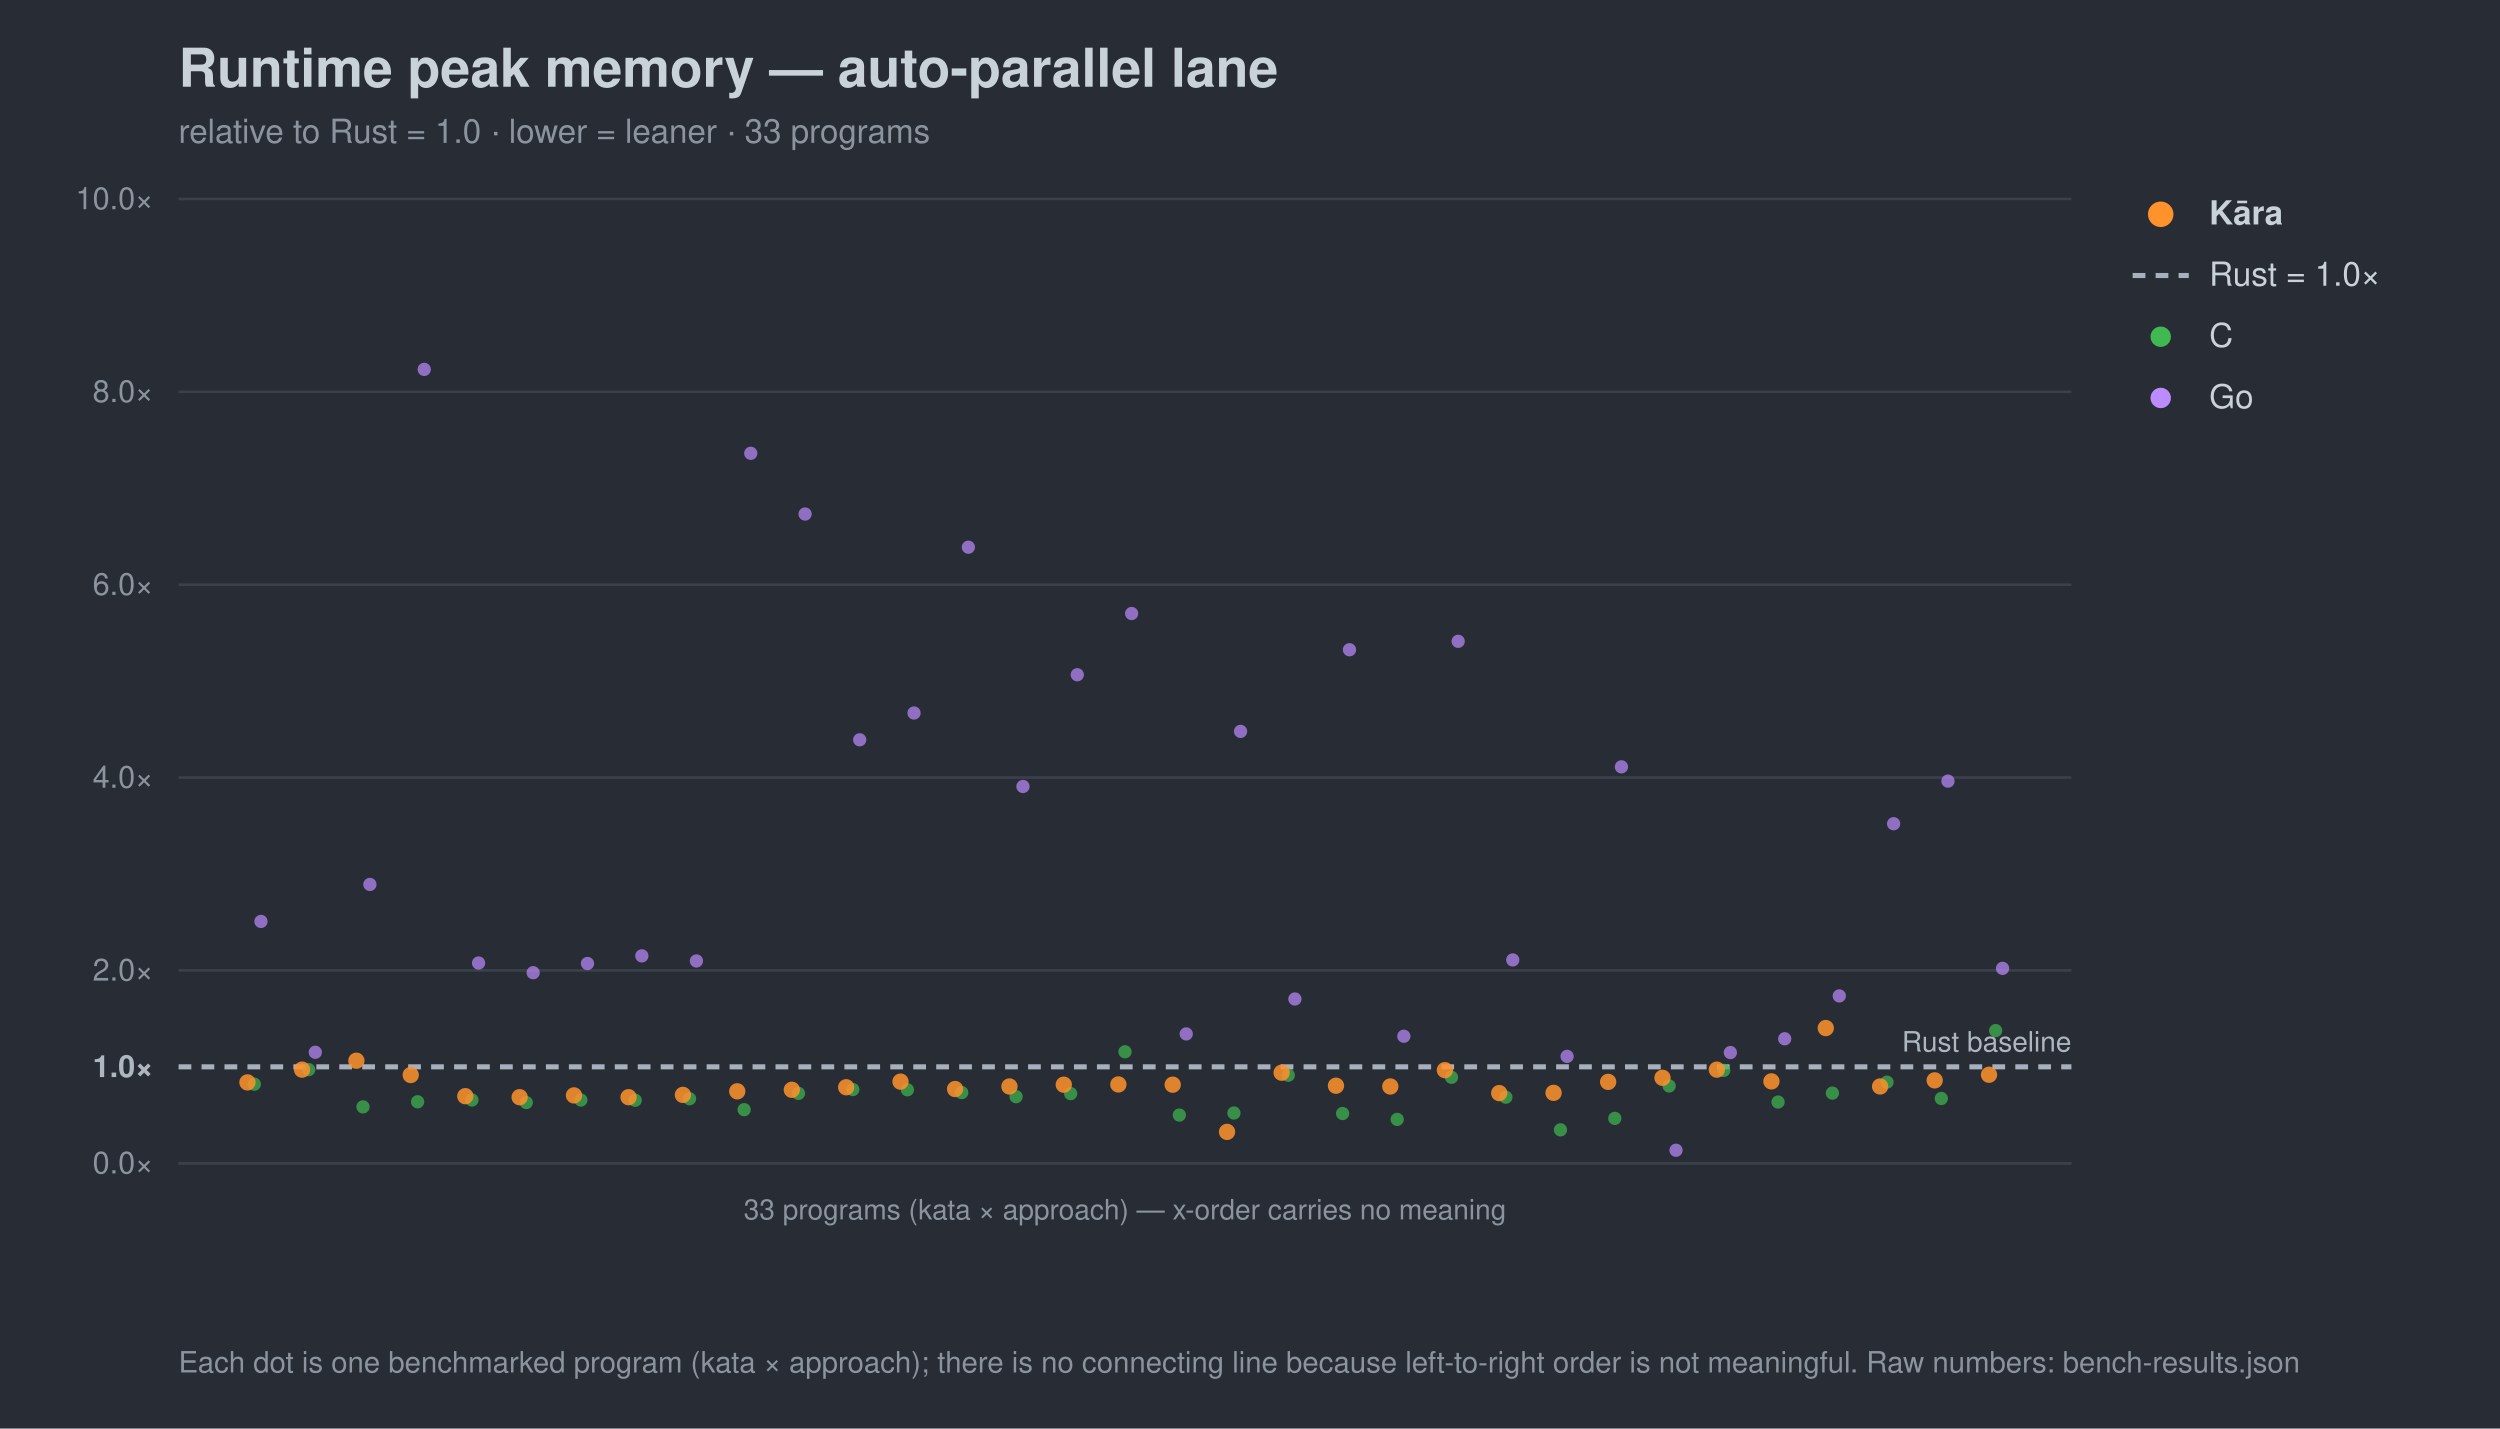
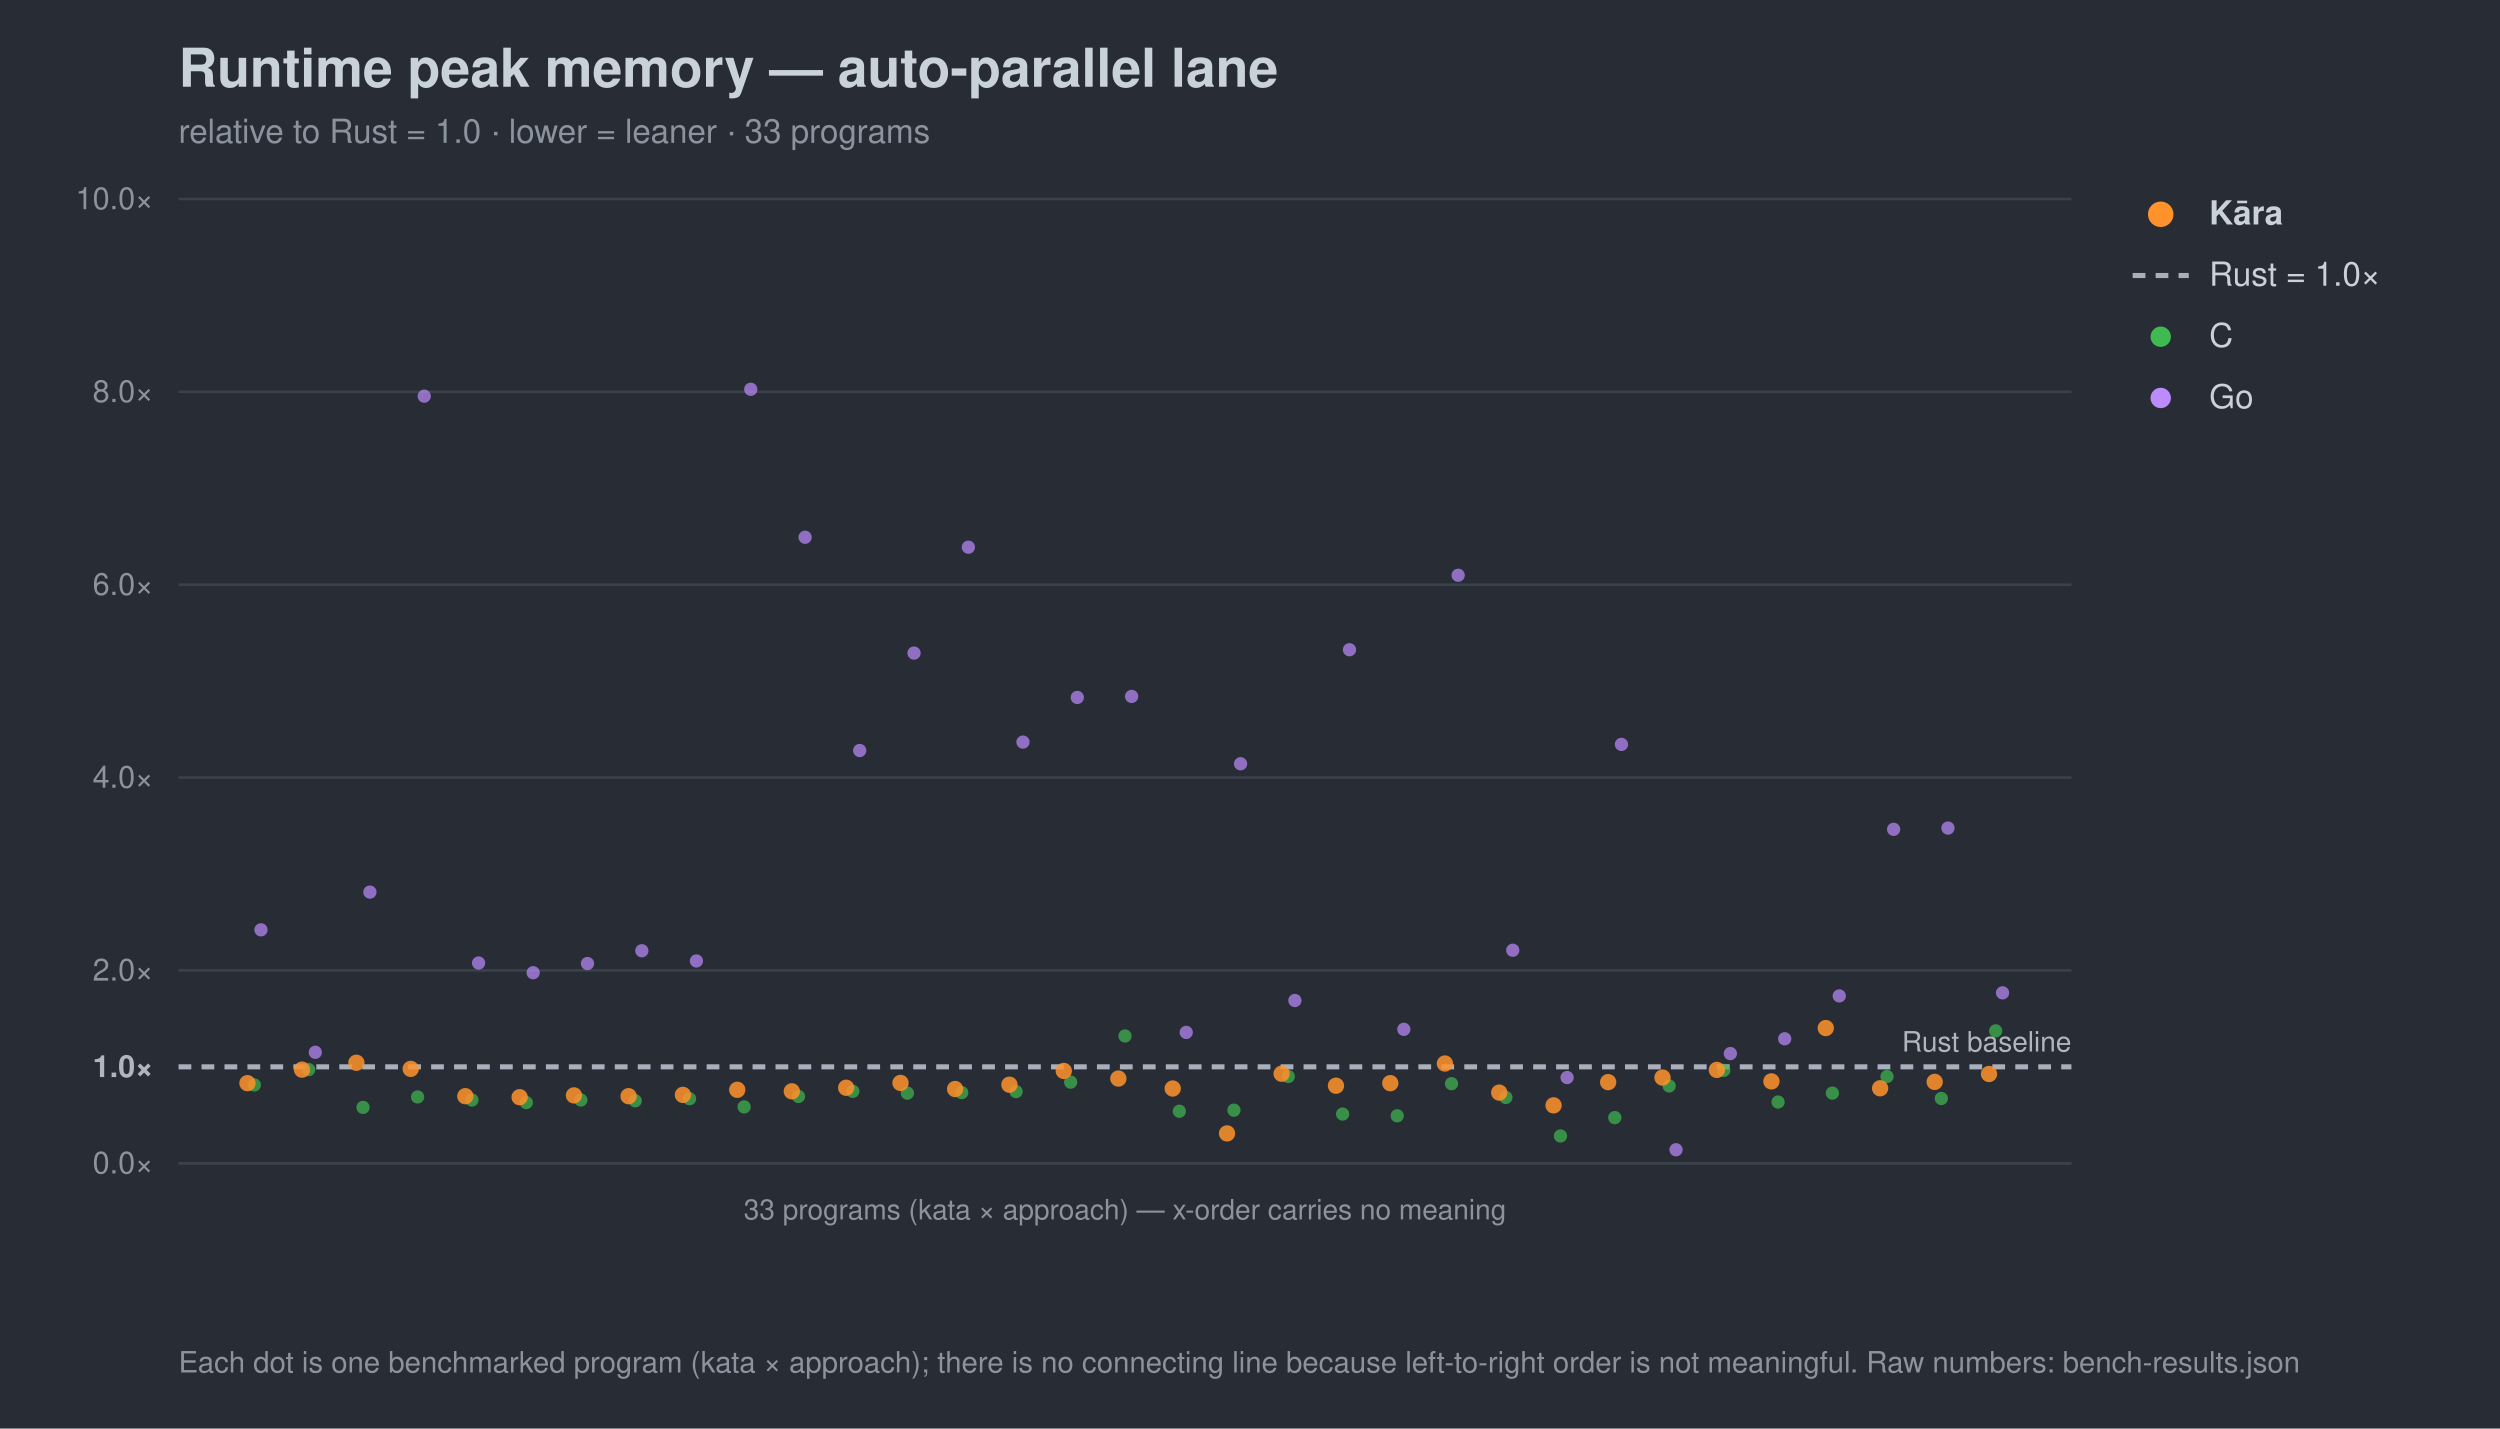
<svg xmlns="http://www.w3.org/2000/svg" width="980" height="560" viewBox="0 0 980 560" font-family="-apple-system,Segoe UI,Helvetica,Arial,sans-serif">
  <rect width="980" height="560" fill="#282c34" />
  <text x="70" y="34" font-size="21" font-weight="700" fill="#c9d1d9">Runtime peak memory — auto-parallel lane</text>
  <text x="70" y="56" font-size="13" fill="#8b949e">relative to Rust = 1.0 · lower = leaner · 33 programs</text>
  <line x1="70" y1="456.0" x2="812" y2="456.0" stroke="#3b414b" stroke-width="1" />
  <text x="60" y="460.0" font-size="12" text-anchor="end" fill="#8b949e">0.0×</text>
  <line x1="70" y1="418.2" x2="812" y2="418.2" stroke="#a7b0bc" stroke-width="2" stroke-dasharray="5 4" />
  <text x="60" y="422.2" font-size="12" text-anchor="end" fill="#aeb6c0" font-weight="700">1.0×</text>
  <line x1="70" y1="380.4" x2="812" y2="380.4" stroke="#3b414b" stroke-width="1" />
  <text x="60" y="384.4" font-size="12" text-anchor="end" fill="#8b949e">2.0×</text>
  <line x1="70" y1="304.8" x2="812" y2="304.8" stroke="#3b414b" stroke-width="1" />
  <text x="60" y="308.8" font-size="12" text-anchor="end" fill="#8b949e">4.0×</text>
  <line x1="70" y1="229.2" x2="812" y2="229.2" stroke="#3b414b" stroke-width="1" />
  <text x="60" y="233.2" font-size="12" text-anchor="end" fill="#8b949e">6.0×</text>
  <line x1="70" y1="153.6" x2="812" y2="153.6" stroke="#3b414b" stroke-width="1" />
  <text x="60" y="157.6" font-size="12" text-anchor="end" fill="#8b949e">8.0×</text>
  <line x1="70" y1="78.0" x2="812" y2="78.0" stroke="#3b414b" stroke-width="1" />
  <text x="60" y="82.0" font-size="12" text-anchor="end" fill="#8b949e">10.0×</text>
  <text x="812" y="412.2" font-size="11" text-anchor="end" fill="#aeb6c0">Rust baseline</text>
  <line x1="70" y1="456" x2="812" y2="456" stroke="#3b414b" />
  <text x="441.0" y="478" font-size="11" text-anchor="middle" fill="#8b949e">33 programs (kata × approach) — x-order carries no meaning</text>
-   <circle cx="99.7" cy="425.0" r="2.6" fill="#3fb950" opacity="0.7" />
+   <circle cx="99.7" cy="425.3" r="2.6" fill="#3fb950" opacity="0.7" />
  <circle cx="121.0" cy="419.3" r="2.6" fill="#3fb950" opacity="0.7" />
-   <circle cx="142.3" cy="433.9" r="2.6" fill="#3fb950" opacity="0.7" />
-   <circle cx="163.7" cy="431.9" r="2.6" fill="#3fb950" opacity="0.7" />
+   <circle cx="142.3" cy="434.1" r="2.6" fill="#3fb950" opacity="0.7" />
+   <circle cx="163.7" cy="430.0" r="2.6" fill="#3fb950" opacity="0.7" />
  <circle cx="185.0" cy="431.2" r="2.6" fill="#3fb950" opacity="0.7" />
  <circle cx="206.3" cy="432.2" r="2.6" fill="#3fb950" opacity="0.7" />
  <circle cx="227.7" cy="431.2" r="2.6" fill="#3fb950" opacity="0.7" />
-   <circle cx="249.0" cy="431.3" r="2.6" fill="#3fb950" opacity="0.7" />
+   <circle cx="249.0" cy="431.5" r="2.6" fill="#3fb950" opacity="0.7" />
  <circle cx="270.3" cy="430.7" r="2.6" fill="#3fb950" opacity="0.7" />
-   <circle cx="291.7" cy="435.0" r="2.6" fill="#3fb950" opacity="0.7" />
-   <circle cx="313.0" cy="428.6" r="2.6" fill="#3fb950" opacity="0.7" />
-   <circle cx="334.3" cy="427.1" r="2.6" fill="#3fb950" opacity="0.7" />
-   <circle cx="355.7" cy="427.2" r="2.6" fill="#3fb950" opacity="0.7" />
+   <circle cx="291.7" cy="433.9" r="2.6" fill="#3fb950" opacity="0.7" />
+   <circle cx="313.0" cy="429.8" r="2.6" fill="#3fb950" opacity="0.7" />
+   <circle cx="334.3" cy="427.8" r="2.6" fill="#3fb950" opacity="0.7" />
+   <circle cx="355.7" cy="428.5" r="2.6" fill="#3fb950" opacity="0.7" />
  <circle cx="377.0" cy="428.3" r="2.6" fill="#3fb950" opacity="0.7" />
-   <circle cx="398.3" cy="429.9" r="2.6" fill="#3fb950" opacity="0.7" />
-   <circle cx="419.7" cy="428.7" r="2.6" fill="#3fb950" opacity="0.7" />
-   <circle cx="441.0" cy="412.3" r="2.6" fill="#3fb950" opacity="0.7" />
-   <circle cx="462.3" cy="437.1" r="2.6" fill="#3fb950" opacity="0.7" />
-   <circle cx="483.7" cy="436.3" r="2.6" fill="#3fb950" opacity="0.7" />
-   <circle cx="505.0" cy="421.5" r="2.6" fill="#3fb950" opacity="0.7" />
-   <circle cx="526.3" cy="436.5" r="2.6" fill="#3fb950" opacity="0.7" />
-   <circle cx="547.7" cy="438.8" r="2.6" fill="#3fb950" opacity="0.7" />
-   <circle cx="569.0" cy="422.3" r="2.6" fill="#3fb950" opacity="0.7" />
-   <circle cx="590.3" cy="430.1" r="2.6" fill="#3fb950" opacity="0.7" />
-   <circle cx="611.7" cy="442.9" r="2.6" fill="#3fb950" opacity="0.7" />
-   <circle cx="633.0" cy="438.4" r="2.6" fill="#3fb950" opacity="0.7" />
+   <circle cx="398.3" cy="427.9" r="2.6" fill="#3fb950" opacity="0.7" />
+   <circle cx="419.7" cy="424.2" r="2.6" fill="#3fb950" opacity="0.7" />
+   <circle cx="441.0" cy="406.1" r="2.6" fill="#3fb950" opacity="0.7" />
+   <circle cx="462.3" cy="435.6" r="2.6" fill="#3fb950" opacity="0.7" />
+   <circle cx="483.7" cy="435.2" r="2.6" fill="#3fb950" opacity="0.7" />
+   <circle cx="505.0" cy="422.0" r="2.6" fill="#3fb950" opacity="0.7" />
+   <circle cx="526.3" cy="436.7" r="2.6" fill="#3fb950" opacity="0.7" />
+   <circle cx="547.7" cy="437.4" r="2.6" fill="#3fb950" opacity="0.7" />
+   <circle cx="569.0" cy="424.8" r="2.6" fill="#3fb950" opacity="0.7" />
+   <circle cx="590.3" cy="430.2" r="2.6" fill="#3fb950" opacity="0.7" />
+   <circle cx="611.7" cy="445.3" r="2.6" fill="#3fb950" opacity="0.7" />
+   <circle cx="633.0" cy="438.1" r="2.6" fill="#3fb950" opacity="0.7" />
  <circle cx="654.3" cy="425.7" r="2.6" fill="#3fb950" opacity="0.7" />
  <circle cx="675.7" cy="419.6" r="2.6" fill="#3fb950" opacity="0.7" />
  <circle cx="697.0" cy="432.0" r="2.6" fill="#3fb950" opacity="0.7" />
  <circle cx="718.3" cy="428.5" r="2.6" fill="#3fb950" opacity="0.7" />
-   <circle cx="739.7" cy="424.2" r="2.6" fill="#3fb950" opacity="0.7" />
+   <circle cx="739.7" cy="422.0" r="2.6" fill="#3fb950" opacity="0.7" />
  <circle cx="761.0" cy="430.6" r="2.6" fill="#3fb950" opacity="0.7" />
-   <circle cx="782.3" cy="404.0" r="2.6" fill="#3fb950" opacity="0.7" />
-   <circle cx="102.3" cy="361.2" r="2.6" fill="#bc8cff" opacity="0.7" />
+   <circle cx="782.3" cy="404.1" r="2.6" fill="#3fb950" opacity="0.7" />
+   <circle cx="102.3" cy="364.5" r="2.6" fill="#bc8cff" opacity="0.7" />
  <circle cx="123.6" cy="412.5" r="2.6" fill="#bc8cff" opacity="0.7" />
-   <circle cx="145.0" cy="346.7" r="2.6" fill="#bc8cff" opacity="0.7" />
-   <circle cx="166.3" cy="144.8" r="2.6" fill="#bc8cff" opacity="0.7" />
+   <circle cx="145.0" cy="349.7" r="2.6" fill="#bc8cff" opacity="0.7" />
+   <circle cx="166.3" cy="155.3" r="2.6" fill="#bc8cff" opacity="0.7" />
  <circle cx="187.6" cy="377.5" r="2.6" fill="#bc8cff" opacity="0.7" />
  <circle cx="209.0" cy="381.3" r="2.6" fill="#bc8cff" opacity="0.7" />
  <circle cx="230.3" cy="377.7" r="2.6" fill="#bc8cff" opacity="0.7" />
-   <circle cx="251.6" cy="374.7" r="2.6" fill="#bc8cff" opacity="0.7" />
+   <circle cx="251.6" cy="372.7" r="2.6" fill="#bc8cff" opacity="0.7" />
  <circle cx="273.0" cy="376.7" r="2.6" fill="#bc8cff" opacity="0.7" />
-   <circle cx="294.3" cy="177.7" r="2.6" fill="#bc8cff" opacity="0.7" />
-   <circle cx="315.6" cy="201.5" r="2.6" fill="#bc8cff" opacity="0.7" />
-   <circle cx="337.0" cy="290.0" r="2.6" fill="#bc8cff" opacity="0.7" />
-   <circle cx="358.3" cy="279.5" r="2.6" fill="#bc8cff" opacity="0.7" />
+   <circle cx="294.3" cy="152.6" r="2.6" fill="#bc8cff" opacity="0.7" />
+   <circle cx="315.6" cy="210.6" r="2.6" fill="#bc8cff" opacity="0.7" />
+   <circle cx="337.0" cy="294.2" r="2.6" fill="#bc8cff" opacity="0.7" />
+   <circle cx="358.3" cy="256.0" r="2.6" fill="#bc8cff" opacity="0.7" />
  <circle cx="379.6" cy="214.5" r="2.6" fill="#bc8cff" opacity="0.7" />
-   <circle cx="401.0" cy="308.3" r="2.6" fill="#bc8cff" opacity="0.7" />
-   <circle cx="422.3" cy="264.5" r="2.6" fill="#bc8cff" opacity="0.7" />
-   <circle cx="443.6" cy="240.5" r="2.6" fill="#bc8cff" opacity="0.7" />
-   <circle cx="465.0" cy="405.3" r="2.6" fill="#bc8cff" opacity="0.7" />
-   <circle cx="486.3" cy="286.7" r="2.6" fill="#bc8cff" opacity="0.7" />
-   <circle cx="507.6" cy="391.6" r="2.6" fill="#bc8cff" opacity="0.7" />
+   <circle cx="401.0" cy="290.9" r="2.6" fill="#bc8cff" opacity="0.7" />
+   <circle cx="422.3" cy="273.4" r="2.6" fill="#bc8cff" opacity="0.7" />
+   <circle cx="443.6" cy="273.0" r="2.6" fill="#bc8cff" opacity="0.7" />
+   <circle cx="465.0" cy="404.7" r="2.6" fill="#bc8cff" opacity="0.7" />
+   <circle cx="486.3" cy="299.4" r="2.6" fill="#bc8cff" opacity="0.7" />
+   <circle cx="507.6" cy="392.2" r="2.6" fill="#bc8cff" opacity="0.7" />
  <circle cx="529.0" cy="254.7" r="2.6" fill="#bc8cff" opacity="0.7" />
-   <circle cx="550.3" cy="406.2" r="2.6" fill="#bc8cff" opacity="0.7" />
-   <circle cx="571.6" cy="251.4" r="2.6" fill="#bc8cff" opacity="0.7" />
-   <circle cx="593.0" cy="376.3" r="2.6" fill="#bc8cff" opacity="0.7" />
-   <circle cx="614.3" cy="414.1" r="2.6" fill="#bc8cff" opacity="0.7" />
-   <circle cx="635.6" cy="300.6" r="2.6" fill="#bc8cff" opacity="0.7" />
-   <circle cx="657.0" cy="450.9" r="2.6" fill="#bc8cff" opacity="0.7" />
-   <circle cx="678.3" cy="412.6" r="2.6" fill="#bc8cff" opacity="0.7" />
+   <circle cx="550.3" cy="403.5" r="2.6" fill="#bc8cff" opacity="0.7" />
+   <circle cx="571.6" cy="225.5" r="2.6" fill="#bc8cff" opacity="0.7" />
+   <circle cx="593.0" cy="372.5" r="2.6" fill="#bc8cff" opacity="0.7" />
+   <circle cx="614.3" cy="422.4" r="2.6" fill="#bc8cff" opacity="0.7" />
+   <circle cx="635.6" cy="291.8" r="2.6" fill="#bc8cff" opacity="0.7" />
+   <circle cx="657.0" cy="450.7" r="2.6" fill="#bc8cff" opacity="0.7" />
+   <circle cx="678.3" cy="413.0" r="2.6" fill="#bc8cff" opacity="0.7" />
  <circle cx="699.6" cy="407.2" r="2.6" fill="#bc8cff" opacity="0.7" />
  <circle cx="721.0" cy="390.4" r="2.6" fill="#bc8cff" opacity="0.7" />
-   <circle cx="742.3" cy="322.9" r="2.6" fill="#bc8cff" opacity="0.7" />
-   <circle cx="763.6" cy="306.2" r="2.6" fill="#bc8cff" opacity="0.7" />
-   <circle cx="785.0" cy="379.6" r="2.6" fill="#bc8cff" opacity="0.7" />
-   <circle cx="97.0" cy="424.3" r="3.2" fill="#ff922b" opacity="0.85" />
+   <circle cx="742.3" cy="325.1" r="2.6" fill="#bc8cff" opacity="0.7" />
+   <circle cx="763.6" cy="324.6" r="2.6" fill="#bc8cff" opacity="0.7" />
+   <circle cx="785.0" cy="389.2" r="2.6" fill="#bc8cff" opacity="0.7" />
+   <circle cx="97.0" cy="424.6" r="3.2" fill="#ff922b" opacity="0.85" />
  <circle cx="118.4" cy="419.3" r="3.2" fill="#ff922b" opacity="0.85" />
-   <circle cx="139.7" cy="415.8" r="3.2" fill="#ff922b" opacity="0.85" />
-   <circle cx="161.0" cy="421.4" r="3.2" fill="#ff922b" opacity="0.85" />
+   <circle cx="139.7" cy="416.6" r="3.2" fill="#ff922b" opacity="0.85" />
+   <circle cx="161.0" cy="419.0" r="3.2" fill="#ff922b" opacity="0.85" />
  <circle cx="182.4" cy="429.7" r="3.2" fill="#ff922b" opacity="0.85" />
  <circle cx="203.7" cy="430.1" r="3.2" fill="#ff922b" opacity="0.85" />
  <circle cx="225.0" cy="429.4" r="3.2" fill="#ff922b" opacity="0.85" />
-   <circle cx="246.4" cy="430.1" r="3.2" fill="#ff922b" opacity="0.85" />
+   <circle cx="246.4" cy="429.7" r="3.2" fill="#ff922b" opacity="0.85" />
  <circle cx="267.7" cy="429.2" r="3.2" fill="#ff922b" opacity="0.85" />
-   <circle cx="289.0" cy="427.8" r="3.2" fill="#ff922b" opacity="0.85" />
-   <circle cx="310.4" cy="427.2" r="3.2" fill="#ff922b" opacity="0.85" />
-   <circle cx="331.7" cy="426.2" r="3.2" fill="#ff922b" opacity="0.85" />
-   <circle cx="353.0" cy="424.0" r="3.2" fill="#ff922b" opacity="0.85" />
+   <circle cx="289.0" cy="427.2" r="3.2" fill="#ff922b" opacity="0.85" />
+   <circle cx="310.4" cy="427.8" r="3.2" fill="#ff922b" opacity="0.85" />
+   <circle cx="331.7" cy="426.4" r="3.2" fill="#ff922b" opacity="0.85" />
+   <circle cx="353.0" cy="424.5" r="3.2" fill="#ff922b" opacity="0.85" />
  <circle cx="374.4" cy="426.9" r="3.2" fill="#ff922b" opacity="0.85" />
-   <circle cx="395.7" cy="425.9" r="3.2" fill="#ff922b" opacity="0.85" />
-   <circle cx="417.0" cy="425.2" r="3.2" fill="#ff922b" opacity="0.85" />
-   <circle cx="438.4" cy="425.1" r="3.2" fill="#ff922b" opacity="0.85" />
-   <circle cx="459.7" cy="425.2" r="3.2" fill="#ff922b" opacity="0.85" />
-   <circle cx="481.0" cy="443.7" r="3.2" fill="#ff922b" opacity="0.85" />
-   <circle cx="502.4" cy="420.5" r="3.2" fill="#ff922b" opacity="0.85" />
+   <circle cx="395.7" cy="425.2" r="3.2" fill="#ff922b" opacity="0.85" />
+   <circle cx="417.0" cy="419.8" r="3.2" fill="#ff922b" opacity="0.85" />
+   <circle cx="438.4" cy="422.8" r="3.2" fill="#ff922b" opacity="0.85" />
+   <circle cx="459.7" cy="426.7" r="3.2" fill="#ff922b" opacity="0.85" />
+   <circle cx="481.0" cy="444.3" r="3.2" fill="#ff922b" opacity="0.85" />
+   <circle cx="502.4" cy="420.9" r="3.2" fill="#ff922b" opacity="0.85" />
  <circle cx="523.7" cy="425.6" r="3.2" fill="#ff922b" opacity="0.85" />
-   <circle cx="545.0" cy="425.9" r="3.2" fill="#ff922b" opacity="0.85" />
-   <circle cx="566.4" cy="419.5" r="3.2" fill="#ff922b" opacity="0.85" />
-   <circle cx="587.7" cy="428.5" r="3.2" fill="#ff922b" opacity="0.85" />
-   <circle cx="609.0" cy="428.4" r="3.2" fill="#ff922b" opacity="0.85" />
-   <circle cx="630.4" cy="424.1" r="3.2" fill="#ff922b" opacity="0.85" />
-   <circle cx="651.7" cy="422.5" r="3.2" fill="#ff922b" opacity="0.85" />
-   <circle cx="673.0" cy="419.3" r="3.2" fill="#ff922b" opacity="0.85" />
+   <circle cx="545.0" cy="424.6" r="3.2" fill="#ff922b" opacity="0.85" />
+   <circle cx="566.4" cy="416.9" r="3.2" fill="#ff922b" opacity="0.85" />
+   <circle cx="587.7" cy="428.3" r="3.2" fill="#ff922b" opacity="0.85" />
+   <circle cx="609.0" cy="433.3" r="3.2" fill="#ff922b" opacity="0.85" />
+   <circle cx="630.4" cy="424.2" r="3.2" fill="#ff922b" opacity="0.85" />
+   <circle cx="651.7" cy="422.4" r="3.2" fill="#ff922b" opacity="0.85" />
+   <circle cx="673.0" cy="419.4" r="3.2" fill="#ff922b" opacity="0.85" />
  <circle cx="694.4" cy="423.9" r="3.2" fill="#ff922b" opacity="0.85" />
  <circle cx="715.7" cy="403.0" r="3.2" fill="#ff922b" opacity="0.85" />
-   <circle cx="737.0" cy="425.9" r="3.2" fill="#ff922b" opacity="0.85" />
-   <circle cx="758.4" cy="423.5" r="3.2" fill="#ff922b" opacity="0.85" />
-   <circle cx="779.7" cy="421.3" r="3.2" fill="#ff922b" opacity="0.85" />
+   <circle cx="737.0" cy="426.6" r="3.2" fill="#ff922b" opacity="0.85" />
+   <circle cx="758.4" cy="424.1" r="3.2" fill="#ff922b" opacity="0.85" />
+   <circle cx="779.7" cy="421.0" r="3.2" fill="#ff922b" opacity="0.85" />
  <circle cx="847" cy="84" r="5" fill="#ff922b" />
  <text x="866" y="88" font-size="13" fill="#c9d1d9" font-weight="700">Kāra</text>
  <line x1="836" y1="108" x2="858" y2="108" stroke="#a7b0bc" stroke-width="2" stroke-dasharray="5 4" />
  <text x="866" y="112" font-size="13" fill="#c9d1d9" font-weight="400">Rust = 1.0×</text>
  <circle cx="847" cy="132" r="4" fill="#3fb950" />
  <text x="866" y="136" font-size="13" fill="#c9d1d9" font-weight="400">C</text>
  <circle cx="847" cy="156" r="4" fill="#bc8cff" />
  <text x="866" y="160" font-size="13" fill="#c9d1d9" font-weight="400">Go</text>
  <text x="70" y="538" font-size="11.5" fill="#8b949e">Each dot is one benchmarked program (kata × approach); there is no connecting line because left-to-right order is not meaningful. Raw numbers: bench-results.json</text>
</svg>
